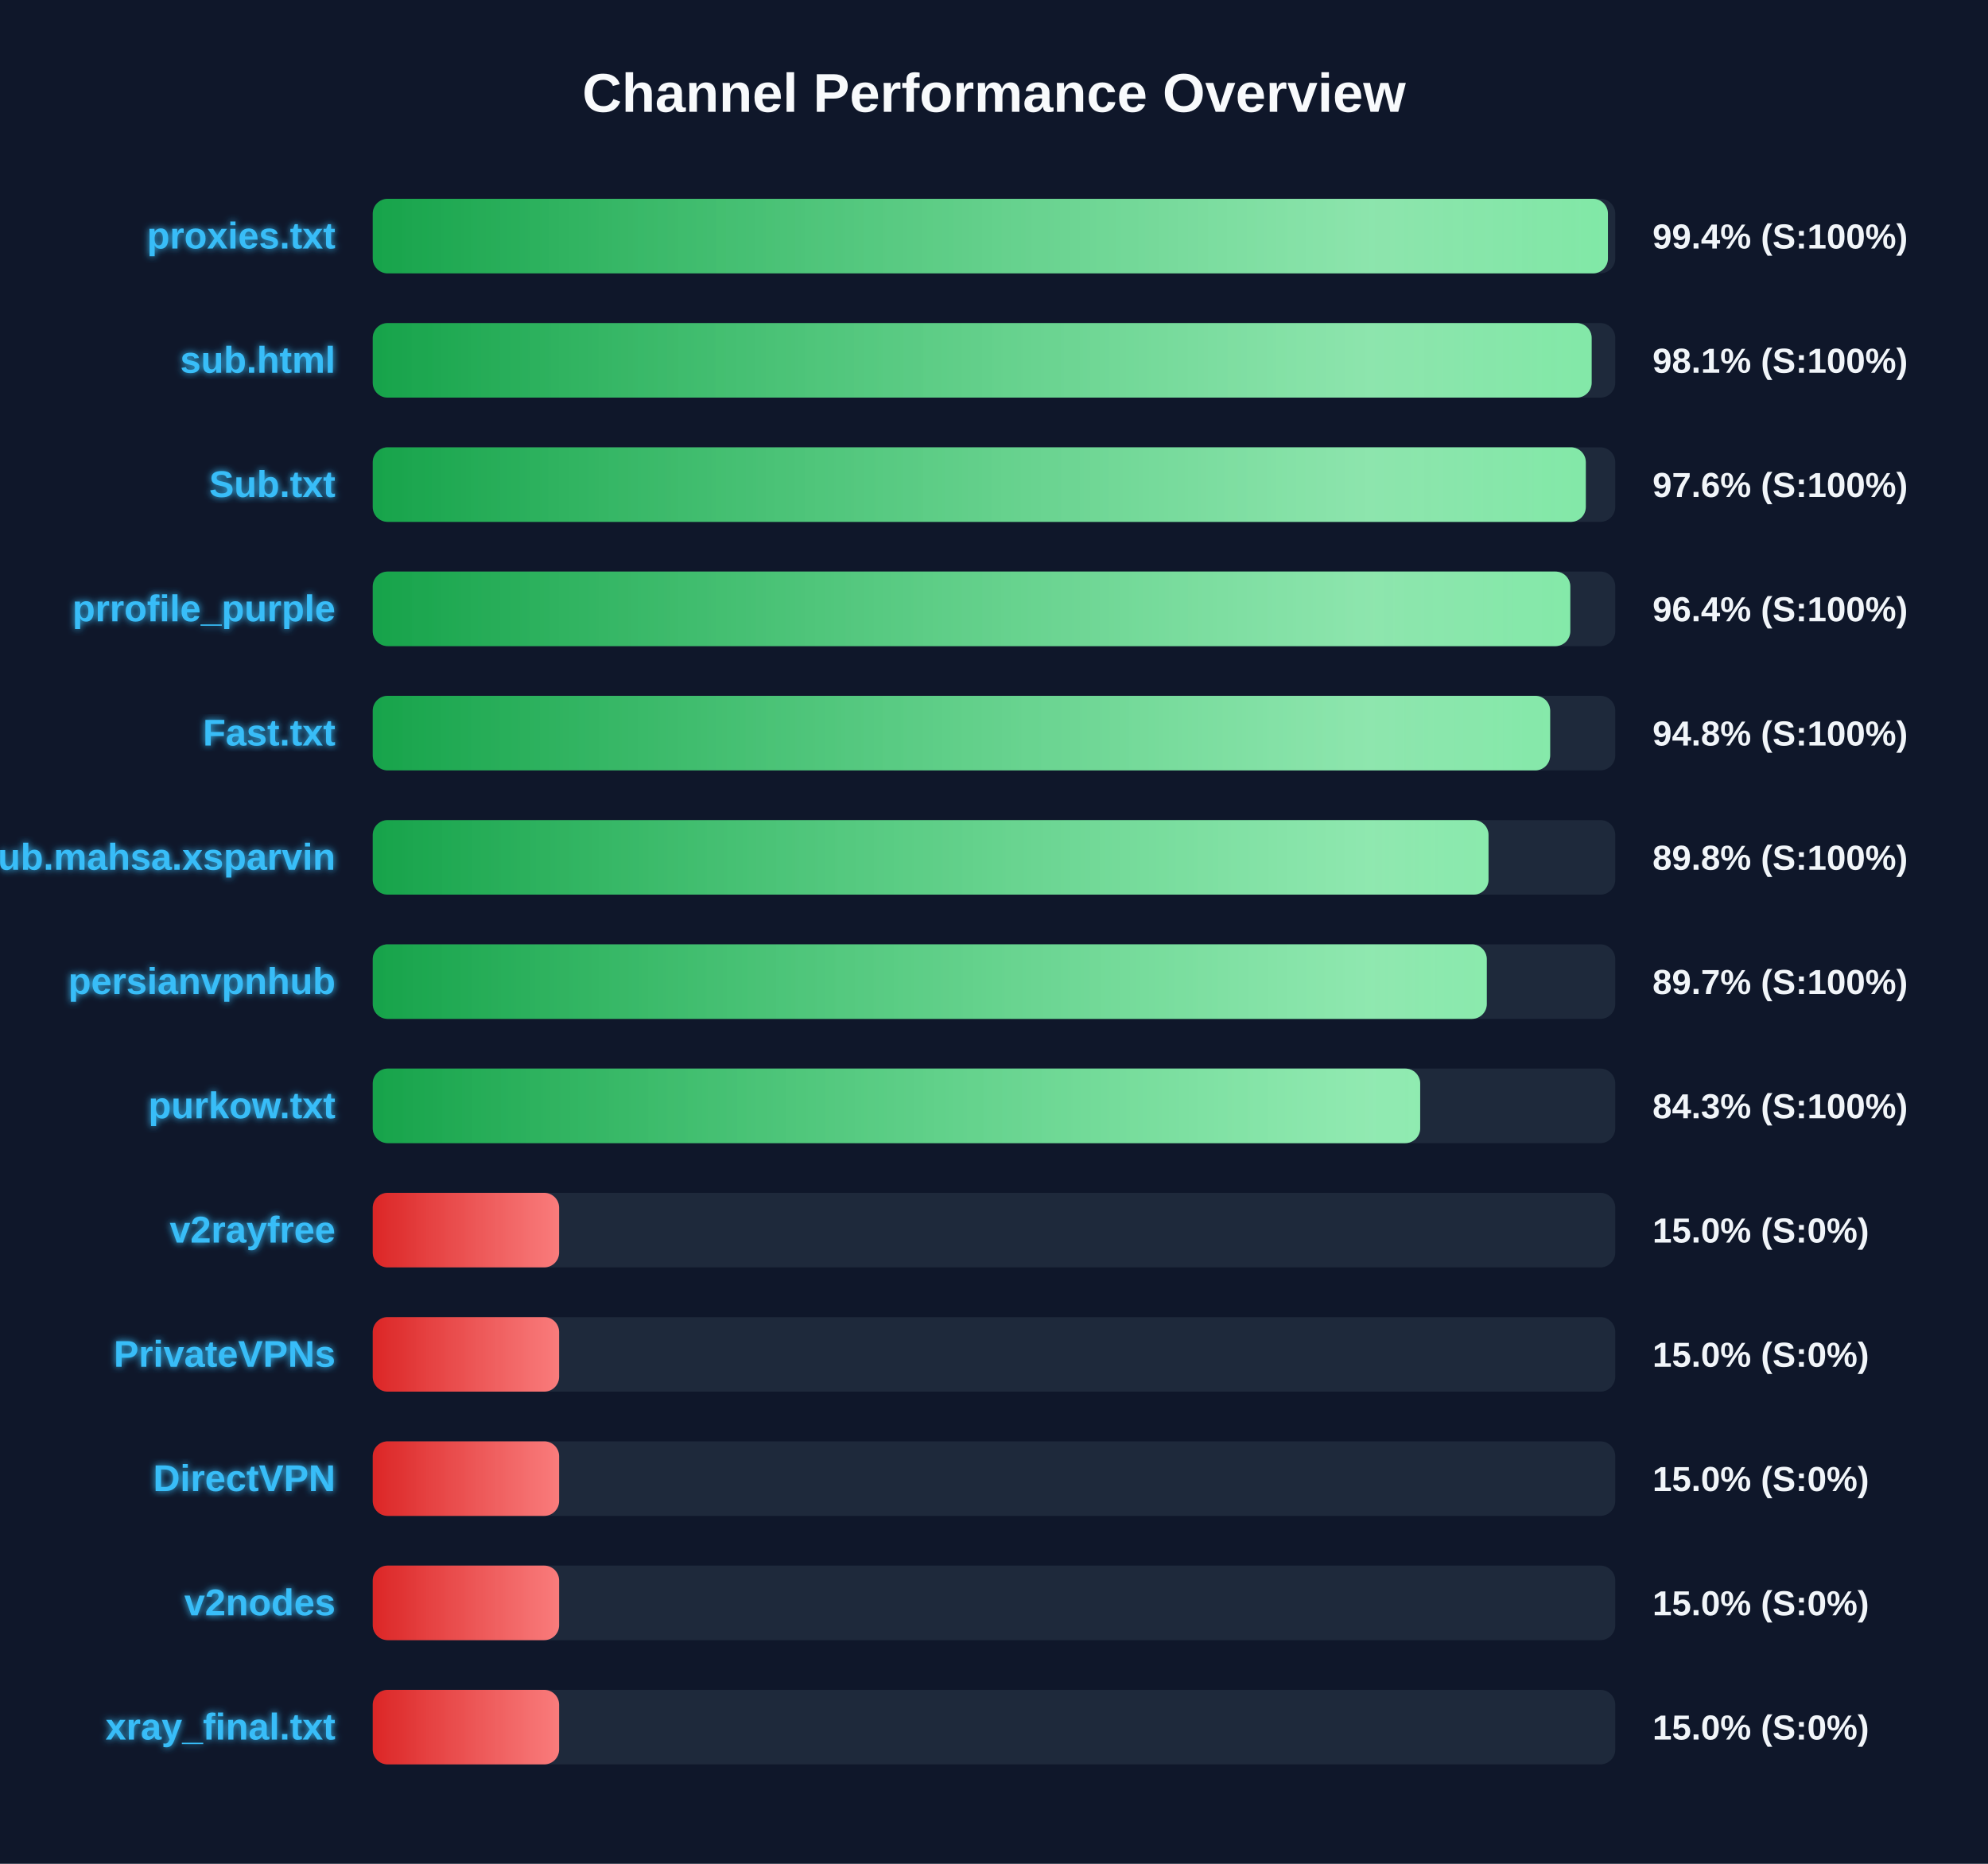
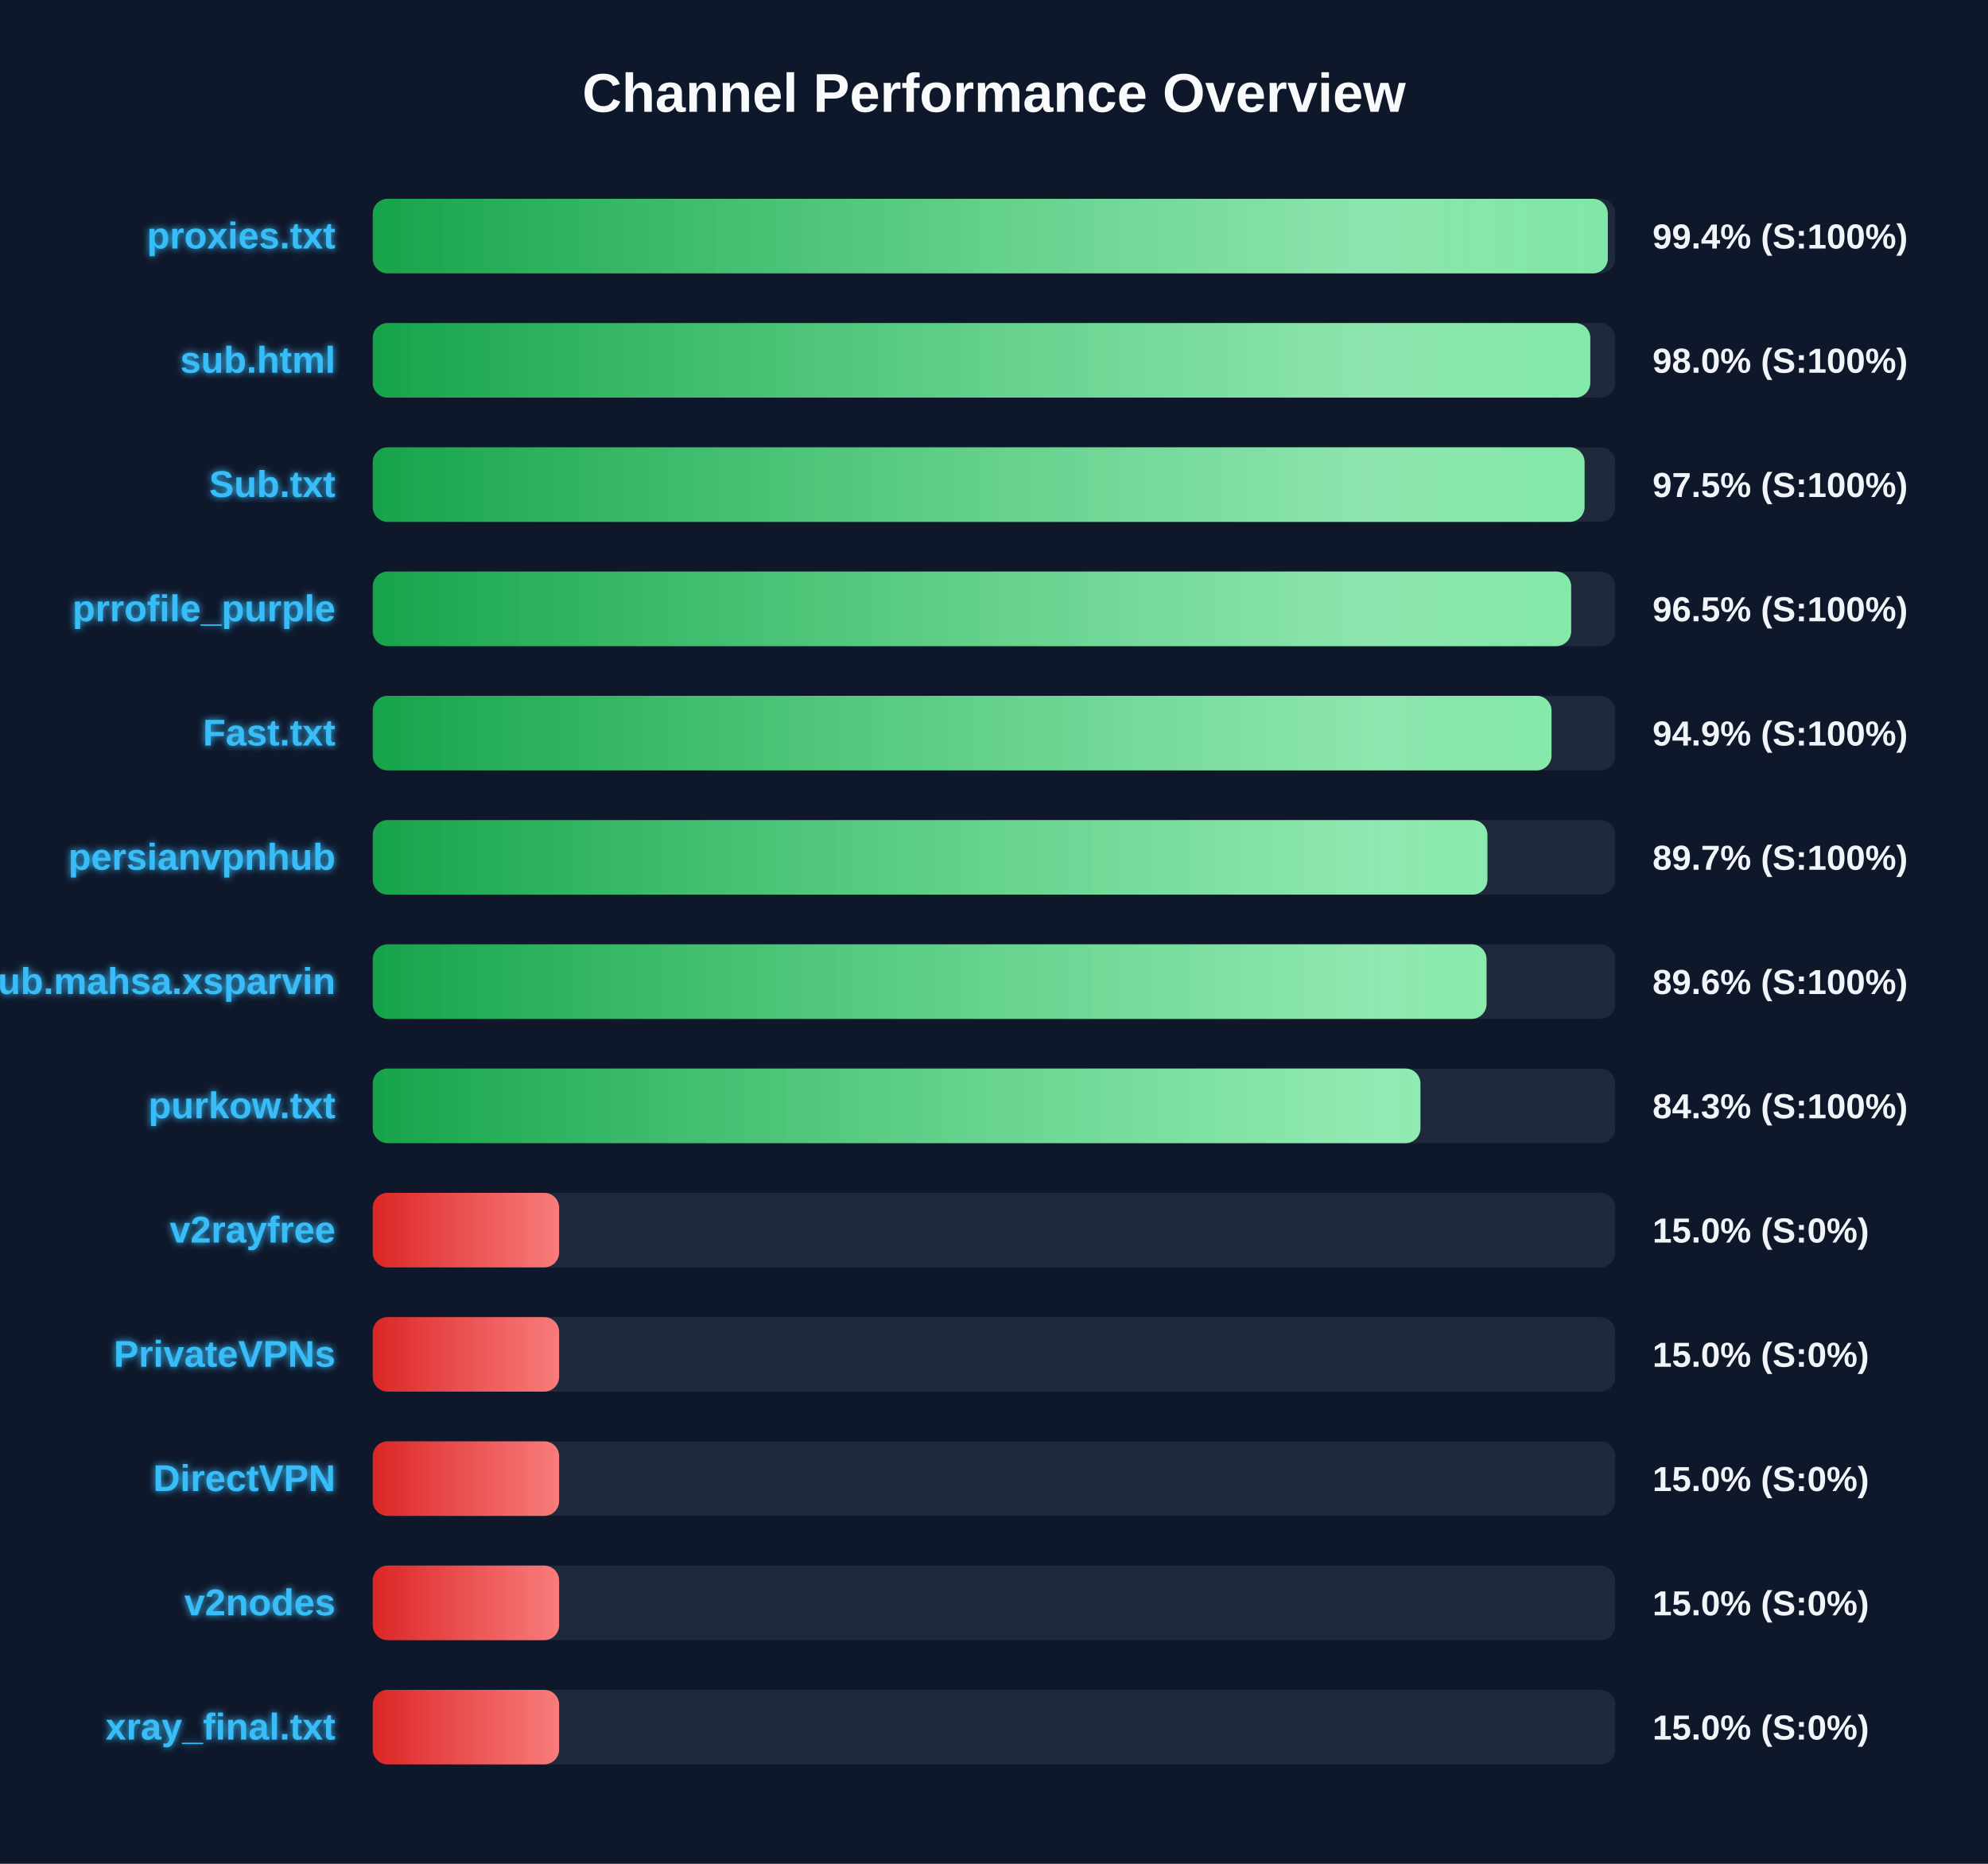
<svg xmlns="http://www.w3.org/2000/svg" width="800" height="750" version="1.1">
  <defs>
    <linearGradient id="grad-green" x1="0%" y1="0%" x2="100%" y2="0%">
      <stop offset="0%" stop-color="#16a34a" />
      <stop offset="100%" stop-color="#4ade80" />
    </linearGradient>
    <linearGradient id="grad-yellow" x1="0%" y1="0%" x2="100%" y2="0%">
      <stop offset="0%" stop-color="#ca8a04" />
      <stop offset="100%" stop-color="#fde047" />
    </linearGradient>
    <linearGradient id="grad-red" x1="0%" y1="0%" x2="100%" y2="0%">
      <stop offset="0%" stop-color="#dc2626" />
      <stop offset="100%" stop-color="#f87171" />
    </linearGradient>
    <linearGradient id="shimmer" x1="0%" y1="0%" x2="100%" y2="0%">
      <stop offset="0%" stop-color="rgba(255,255,255,0)" />
      <stop offset="50%" stop-color="rgba(255,255,255,0.4)" />
      <stop offset="100%" stop-color="rgba(255,255,255,0)" />
    </linearGradient>
    <filter id="glow" x="-20%" y="-20%" width="140%" height="140%">
      <feGaussianBlur stdDeviation="1.5" result="blur" />
      <feComposite in="SourceGraphic" in2="blur" operator="over" />
    </filter>
  </defs>
  <style>
        .bg-rect { fill: #0f172a; }
        .title { font: bold 22px 'Segoe UI', Arial, sans-serif; fill: #f8fafc; }
        .row { font: bold 15px 'Segoe UI', Arial, sans-serif; fill: #38bdf8; filter: url(#glow); }
        .score { font: bold 14px 'Segoe UI', Arial, sans-serif; fill: #f1f5f9; }
        @keyframes shimmer-anim {
            0% { transform: translateX(-100%); }
            100% { transform: translateX(200%); }
        }
        .shimmer-rect {
            animation: shimmer-anim 2.5s infinite linear;
        }
    </style>
  <rect width="100%" height="100%" class="bg-rect" />
  <text x="400" y="45" text-anchor="middle" class="title">Channel Performance Overview</text>
  <rect x="150" y="80" width="500" height="30" fill="#1e293b" rx="6" />
  <clipPath id="clip-0">
-     <rect x="150" y="80" width="497.05" height="30" rx="6" />
+     <rect x="150" y="80" width="497.0" height="30" rx="6" />
  </clipPath>
-   <rect x="150" y="80" width="497.05" height="30" fill="url(#grad-green)" rx="6" />
+   <rect x="150" y="80" width="497.0" height="30" fill="url(#grad-green)" rx="6" />
  <g clip-path="url(#clip-0)">
    <rect x="150" y="80" width="100%" height="30" fill="url(#shimmer)" class="shimmer-rect" />
  </g>
  <text x="135" y="100" text-anchor="end" class="row">proxies.txt</text>
  <text x="665" y="100" text-anchor="start" class="score">99.4% (S:100%)</text>
  <rect x="150" y="130" width="500" height="30" fill="#1e293b" rx="6" />
  <clipPath id="clip-1">
-     <rect x="150" y="130" width="490.5" height="30" rx="6" />
+     <rect x="150" y="130" width="489.95" height="30" rx="6" />
  </clipPath>
-   <rect x="150" y="130" width="490.5" height="30" fill="url(#grad-green)" rx="6" />
+   <rect x="150" y="130" width="489.95" height="30" fill="url(#grad-green)" rx="6" />
  <g clip-path="url(#clip-1)">
    <rect x="150" y="130" width="100%" height="30" fill="url(#shimmer)" class="shimmer-rect" />
  </g>
  <text x="135" y="150" text-anchor="end" class="row">sub.html</text>
-   <text x="665" y="150" text-anchor="start" class="score">98.1% (S:100%)</text>
+   <text x="665" y="150" text-anchor="start" class="score">98.0% (S:100%)</text>
  <rect x="150" y="180" width="500" height="30" fill="#1e293b" rx="6" />
  <clipPath id="clip-2">
-     <rect x="150" y="180" width="488.15" height="30" rx="6" />
+     <rect x="150" y="180" width="487.65" height="30" rx="6" />
  </clipPath>
-   <rect x="150" y="180" width="488.15" height="30" fill="url(#grad-green)" rx="6" />
+   <rect x="150" y="180" width="487.65" height="30" fill="url(#grad-green)" rx="6" />
  <g clip-path="url(#clip-2)">
    <rect x="150" y="180" width="100%" height="30" fill="url(#shimmer)" class="shimmer-rect" />
  </g>
  <text x="135" y="200" text-anchor="end" class="row">Sub.txt</text>
-   <text x="665" y="200" text-anchor="start" class="score">97.6% (S:100%)</text>
+   <text x="665" y="200" text-anchor="start" class="score">97.5% (S:100%)</text>
  <rect x="150" y="230" width="500" height="30" fill="#1e293b" rx="6" />
  <clipPath id="clip-3">
-     <rect x="150" y="230" width="481.9" height="30" rx="6" />
+     <rect x="150" y="230" width="482.25" height="30" rx="6" />
  </clipPath>
-   <rect x="150" y="230" width="481.9" height="30" fill="url(#grad-green)" rx="6" />
+   <rect x="150" y="230" width="482.25" height="30" fill="url(#grad-green)" rx="6" />
  <g clip-path="url(#clip-3)">
    <rect x="150" y="230" width="100%" height="30" fill="url(#shimmer)" class="shimmer-rect" />
  </g>
  <text x="135" y="250" text-anchor="end" class="row">prrofile_purple</text>
-   <text x="665" y="250" text-anchor="start" class="score">96.4% (S:100%)</text>
+   <text x="665" y="250" text-anchor="start" class="score">96.5% (S:100%)</text>
  <rect x="150" y="280" width="500" height="30" fill="#1e293b" rx="6" />
  <clipPath id="clip-4">
-     <rect x="150" y="280" width="473.8" height="30" rx="6" />
+     <rect x="150" y="280" width="474.35" height="30" rx="6" />
  </clipPath>
-   <rect x="150" y="280" width="473.8" height="30" fill="url(#grad-green)" rx="6" />
+   <rect x="150" y="280" width="474.35" height="30" fill="url(#grad-green)" rx="6" />
  <g clip-path="url(#clip-4)">
    <rect x="150" y="280" width="100%" height="30" fill="url(#shimmer)" class="shimmer-rect" />
  </g>
  <text x="135" y="300" text-anchor="end" class="row">Fast.txt</text>
-   <text x="665" y="300" text-anchor="start" class="score">94.8% (S:100%)</text>
+   <text x="665" y="300" text-anchor="start" class="score">94.9% (S:100%)</text>
  <rect x="150" y="330" width="500" height="30" fill="#1e293b" rx="6" />
  <clipPath id="clip-5">
-     <rect x="150" y="330" width="449.0" height="30" rx="6" />
+     <rect x="150" y="330" width="448.55" height="30" rx="6" />
  </clipPath>
-   <rect x="150" y="330" width="449.0" height="30" fill="url(#grad-green)" rx="6" />
+   <rect x="150" y="330" width="448.55" height="30" fill="url(#grad-green)" rx="6" />
  <g clip-path="url(#clip-5)">
    <rect x="150" y="330" width="100%" height="30" fill="url(#shimmer)" class="shimmer-rect" />
  </g>
-   <text x="135" y="350" text-anchor="end" class="row">Sub.mahsa.xsparvin</text>
-   <text x="665" y="350" text-anchor="start" class="score">89.8% (S:100%)</text>
+   <text x="135" y="350" text-anchor="end" class="row">persianvpnhub</text>
+   <text x="665" y="350" text-anchor="start" class="score">89.7% (S:100%)</text>
  <rect x="150" y="380" width="500" height="30" fill="#1e293b" rx="6" />
  <clipPath id="clip-6">
-     <rect x="150" y="380" width="448.3" height="30" rx="6" />
+     <rect x="150" y="380" width="448.2" height="30" rx="6" />
  </clipPath>
-   <rect x="150" y="380" width="448.3" height="30" fill="url(#grad-green)" rx="6" />
+   <rect x="150" y="380" width="448.2" height="30" fill="url(#grad-green)" rx="6" />
  <g clip-path="url(#clip-6)">
    <rect x="150" y="380" width="100%" height="30" fill="url(#shimmer)" class="shimmer-rect" />
  </g>
-   <text x="135" y="400" text-anchor="end" class="row">persianvpnhub</text>
-   <text x="665" y="400" text-anchor="start" class="score">89.7% (S:100%)</text>
+   <text x="135" y="400" text-anchor="end" class="row">Sub.mahsa.xsparvin</text>
+   <text x="665" y="400" text-anchor="start" class="score">89.6% (S:100%)</text>
  <rect x="150" y="430" width="500" height="30" fill="#1e293b" rx="6" />
  <clipPath id="clip-7">
-     <rect x="150" y="430" width="421.5" height="30" rx="6" />
+     <rect x="150" y="430" width="421.6" height="30" rx="6" />
  </clipPath>
-   <rect x="150" y="430" width="421.5" height="30" fill="url(#grad-green)" rx="6" />
+   <rect x="150" y="430" width="421.6" height="30" fill="url(#grad-green)" rx="6" />
  <g clip-path="url(#clip-7)">
    <rect x="150" y="430" width="100%" height="30" fill="url(#shimmer)" class="shimmer-rect" />
  </g>
  <text x="135" y="450" text-anchor="end" class="row">purkow.txt</text>
  <text x="665" y="450" text-anchor="start" class="score">84.3% (S:100%)</text>
  <rect x="150" y="480" width="500" height="30" fill="#1e293b" rx="6" />
  <clipPath id="clip-8">
    <rect x="150" y="480" width="75.0" height="30" rx="6" />
  </clipPath>
  <rect x="150" y="480" width="75.0" height="30" fill="url(#grad-red)" rx="6" />
  <g clip-path="url(#clip-8)">
    <rect x="150" y="480" width="100%" height="30" fill="url(#shimmer)" class="shimmer-rect" />
  </g>
  <text x="135" y="500" text-anchor="end" class="row">v2rayfree</text>
  <text x="665" y="500" text-anchor="start" class="score">15.0% (S:0%)</text>
  <rect x="150" y="530" width="500" height="30" fill="#1e293b" rx="6" />
  <clipPath id="clip-9">
    <rect x="150" y="530" width="75.0" height="30" rx="6" />
  </clipPath>
  <rect x="150" y="530" width="75.0" height="30" fill="url(#grad-red)" rx="6" />
  <g clip-path="url(#clip-9)">
    <rect x="150" y="530" width="100%" height="30" fill="url(#shimmer)" class="shimmer-rect" />
  </g>
  <text x="135" y="550" text-anchor="end" class="row">PrivateVPNs</text>
  <text x="665" y="550" text-anchor="start" class="score">15.0% (S:0%)</text>
  <rect x="150" y="580" width="500" height="30" fill="#1e293b" rx="6" />
  <clipPath id="clip-10">
    <rect x="150" y="580" width="75.0" height="30" rx="6" />
  </clipPath>
  <rect x="150" y="580" width="75.0" height="30" fill="url(#grad-red)" rx="6" />
  <g clip-path="url(#clip-10)">
    <rect x="150" y="580" width="100%" height="30" fill="url(#shimmer)" class="shimmer-rect" />
  </g>
  <text x="135" y="600" text-anchor="end" class="row">DirectVPN</text>
  <text x="665" y="600" text-anchor="start" class="score">15.0% (S:0%)</text>
  <rect x="150" y="630" width="500" height="30" fill="#1e293b" rx="6" />
  <clipPath id="clip-11">
    <rect x="150" y="630" width="75.0" height="30" rx="6" />
  </clipPath>
  <rect x="150" y="630" width="75.0" height="30" fill="url(#grad-red)" rx="6" />
  <g clip-path="url(#clip-11)">
    <rect x="150" y="630" width="100%" height="30" fill="url(#shimmer)" class="shimmer-rect" />
  </g>
  <text x="135" y="650" text-anchor="end" class="row">v2nodes</text>
  <text x="665" y="650" text-anchor="start" class="score">15.0% (S:0%)</text>
  <rect x="150" y="680" width="500" height="30" fill="#1e293b" rx="6" />
  <clipPath id="clip-12">
    <rect x="150" y="680" width="75.0" height="30" rx="6" />
  </clipPath>
  <rect x="150" y="680" width="75.0" height="30" fill="url(#grad-red)" rx="6" />
  <g clip-path="url(#clip-12)">
    <rect x="150" y="680" width="100%" height="30" fill="url(#shimmer)" class="shimmer-rect" />
  </g>
  <text x="135" y="700" text-anchor="end" class="row">xray_final.txt</text>
  <text x="665" y="700" text-anchor="start" class="score">15.0% (S:0%)</text>
</svg>
